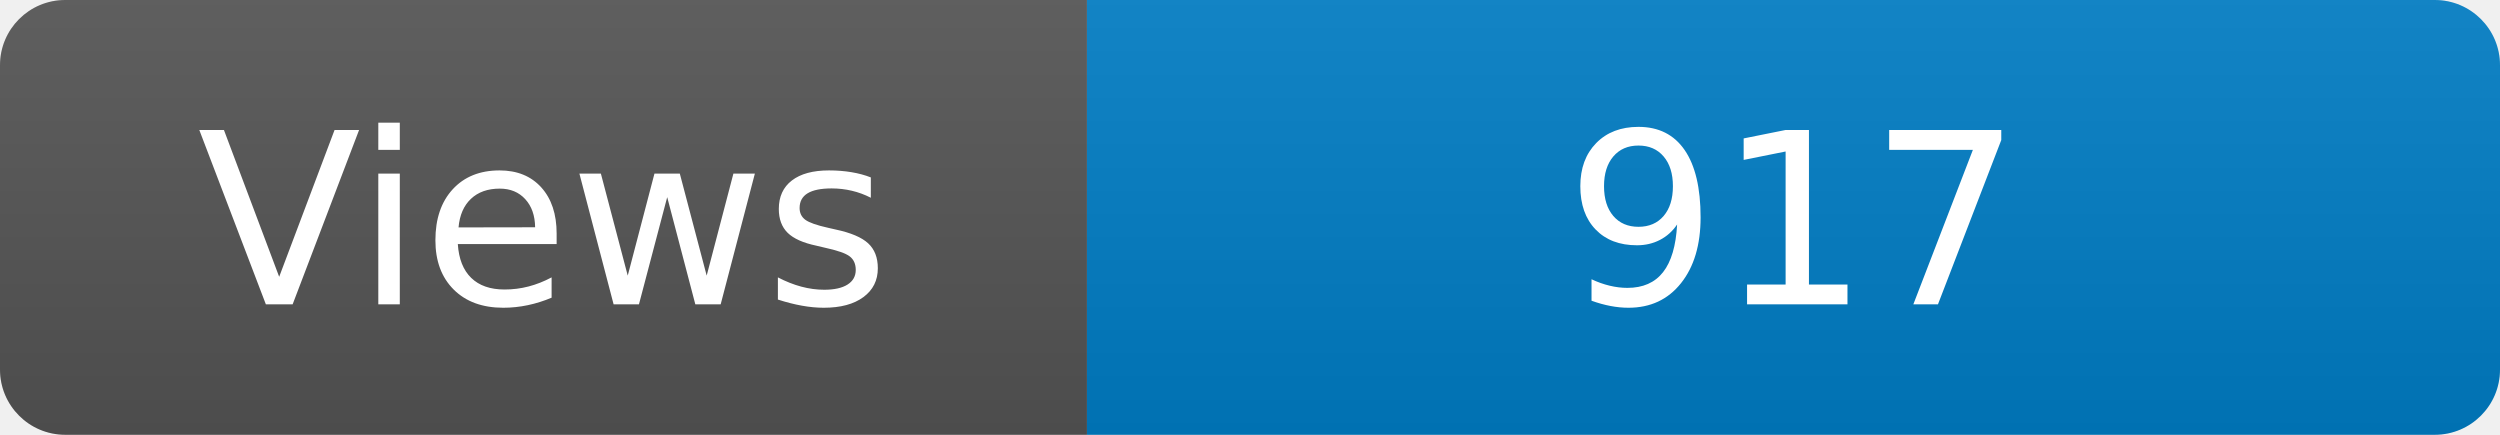
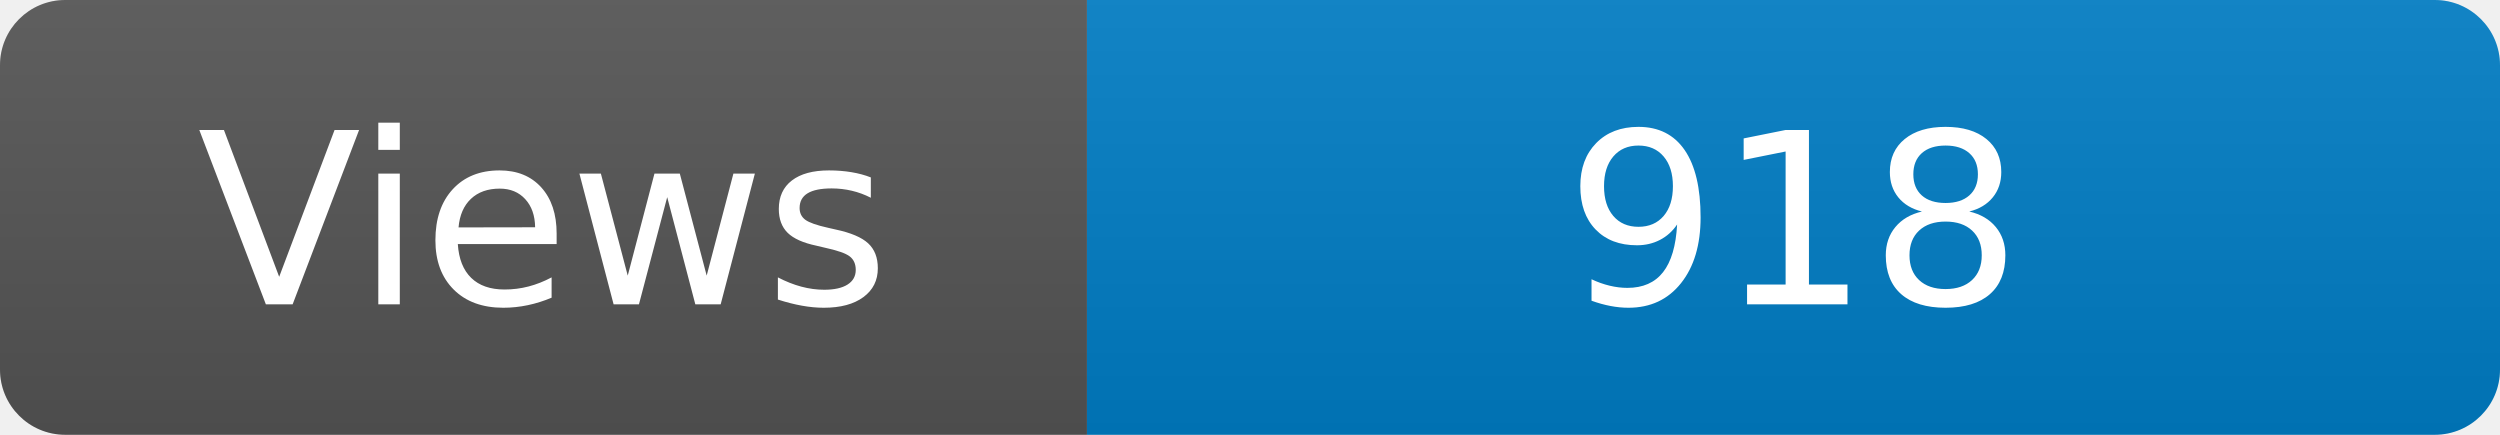
<svg xmlns="http://www.w3.org/2000/svg" width="115" height="20" role="img" aria-label="Maintained?: yes">
  <linearGradient id="s" x2="0" y2="100%">
    <stop offset="0" stop-color="#bbb" stop-opacity=".1" />
    <stop offset="1" stop-opacity=".1" />
  </linearGradient>
  <clipPath id="r">
    <rect width="115" height="20" rx="3" fill="#fff" />
  </clipPath>
  <g clip-path="url(#r)">
    <rect width="50" height="20" fill="#555" />
    <rect x="50" width="160" height="20" fill="#007ec6" />
    <rect width="115" height="20" fill="url(#s)" />
  </g>
  <g fill="#fff" text-anchor="middle" font-family="Verdana,Geneva,DejaVu Sans,sans-serif" font-size="110">
    <text x="250" y="140" transform="scale(.1)" fill="#fff">Views</text>
-     <text x="825" y="140" transform="scale(.1)" fill="#fff">917</text>
+     <text x="825" y="140" transform="scale(.1)" fill="#fff">918</text>
  </g>
</svg>
